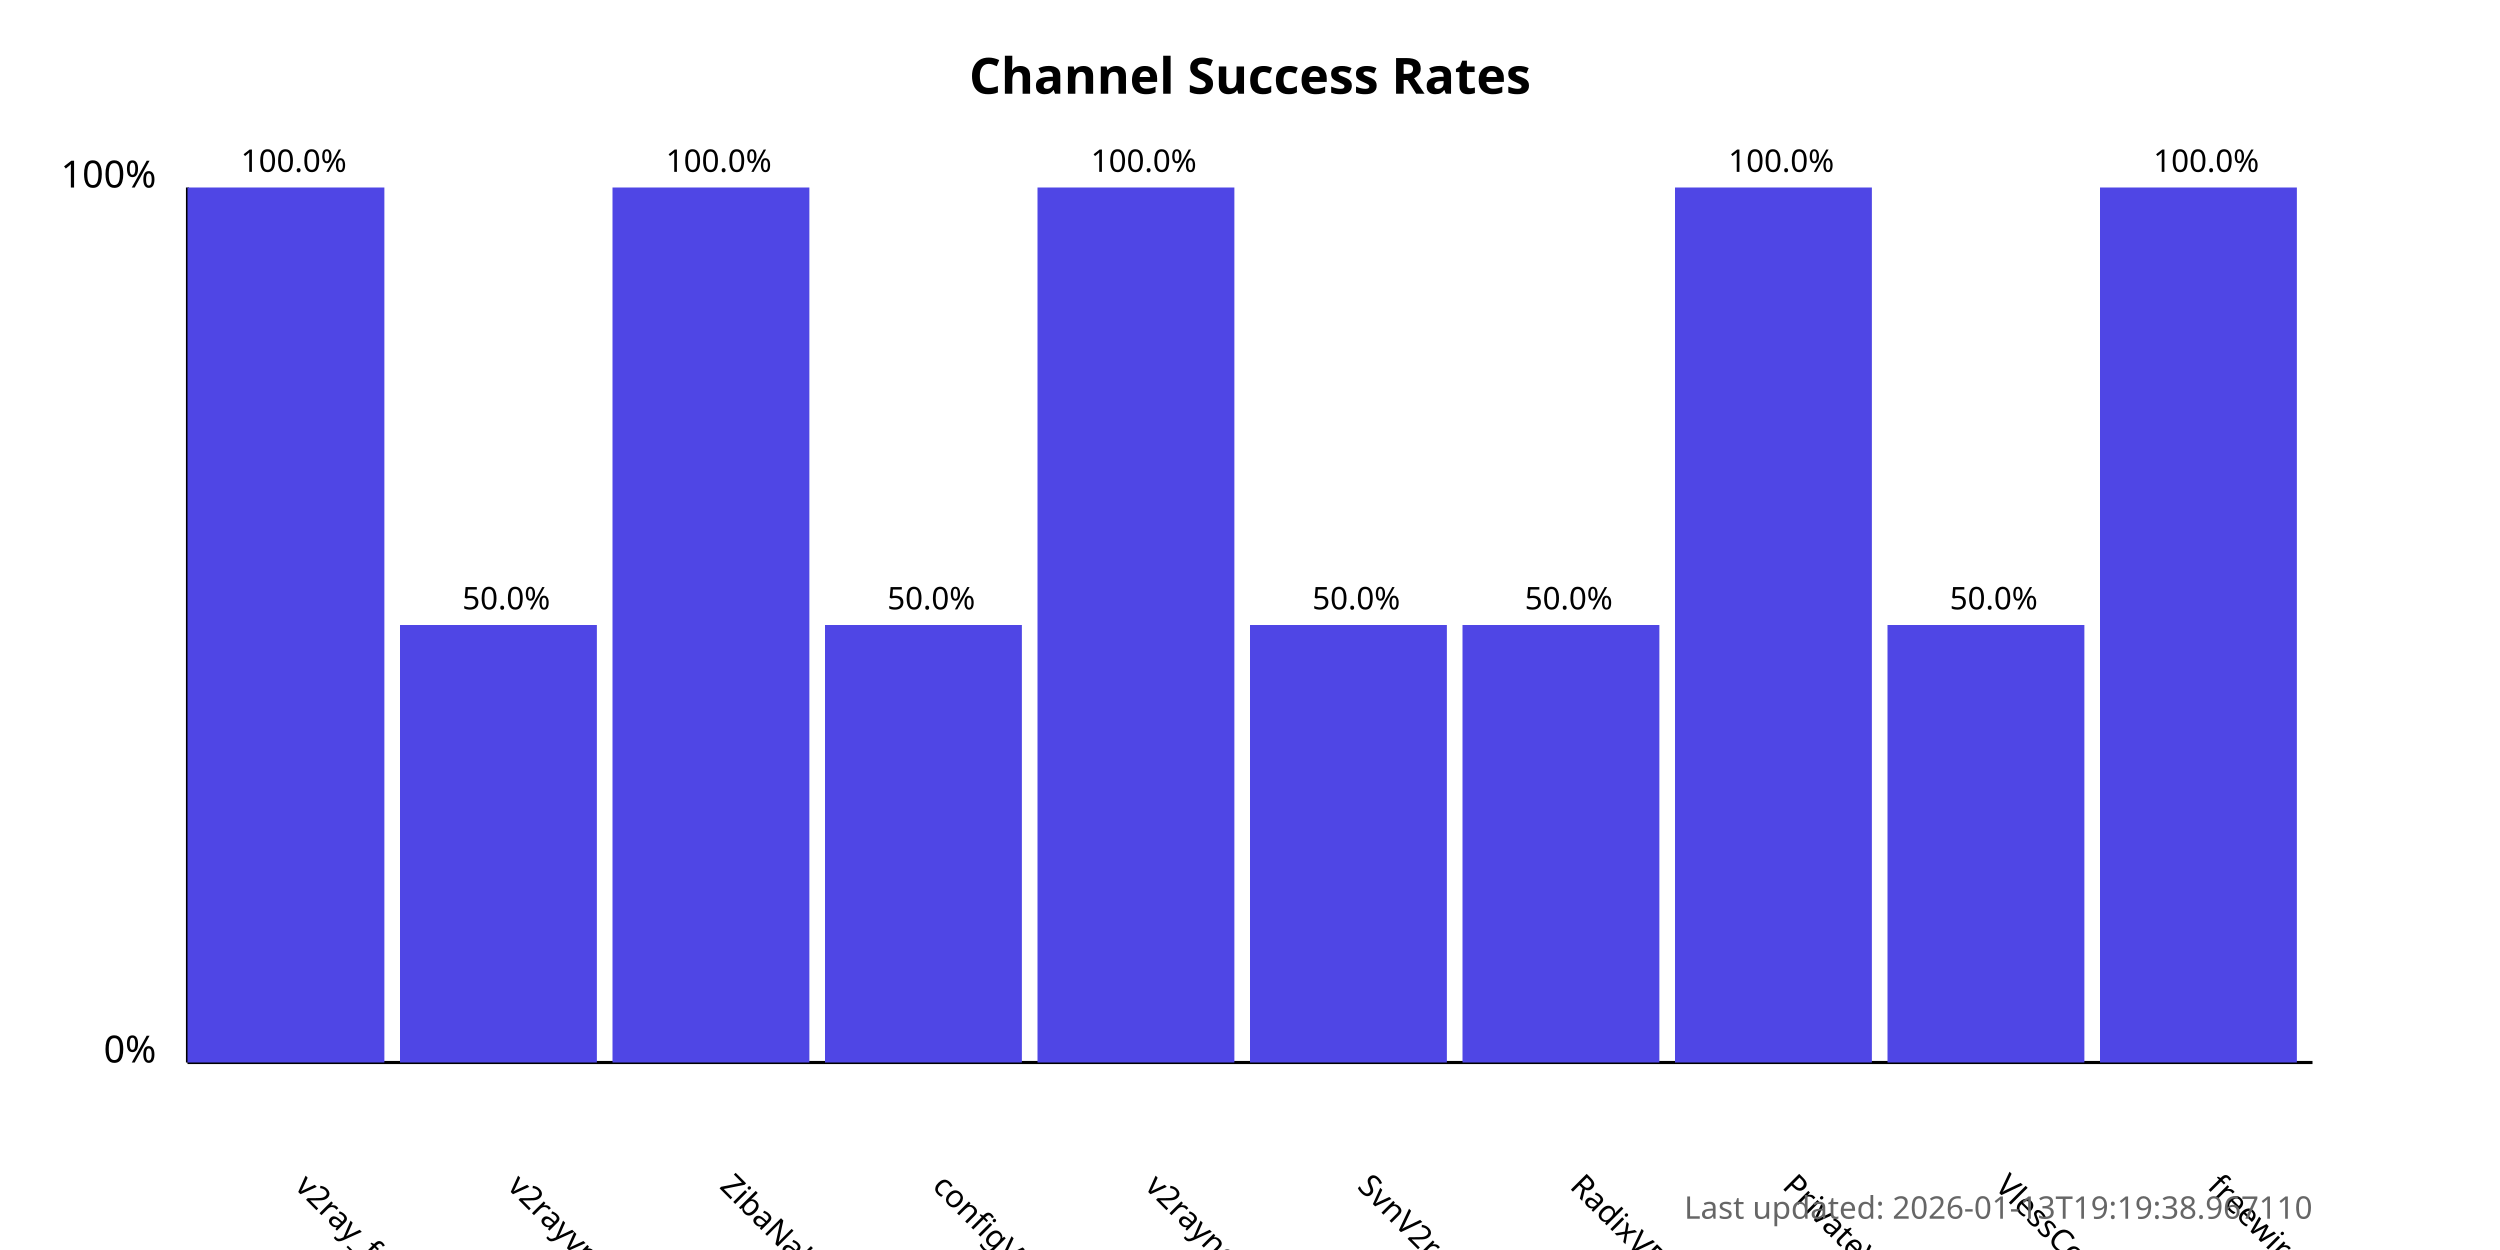
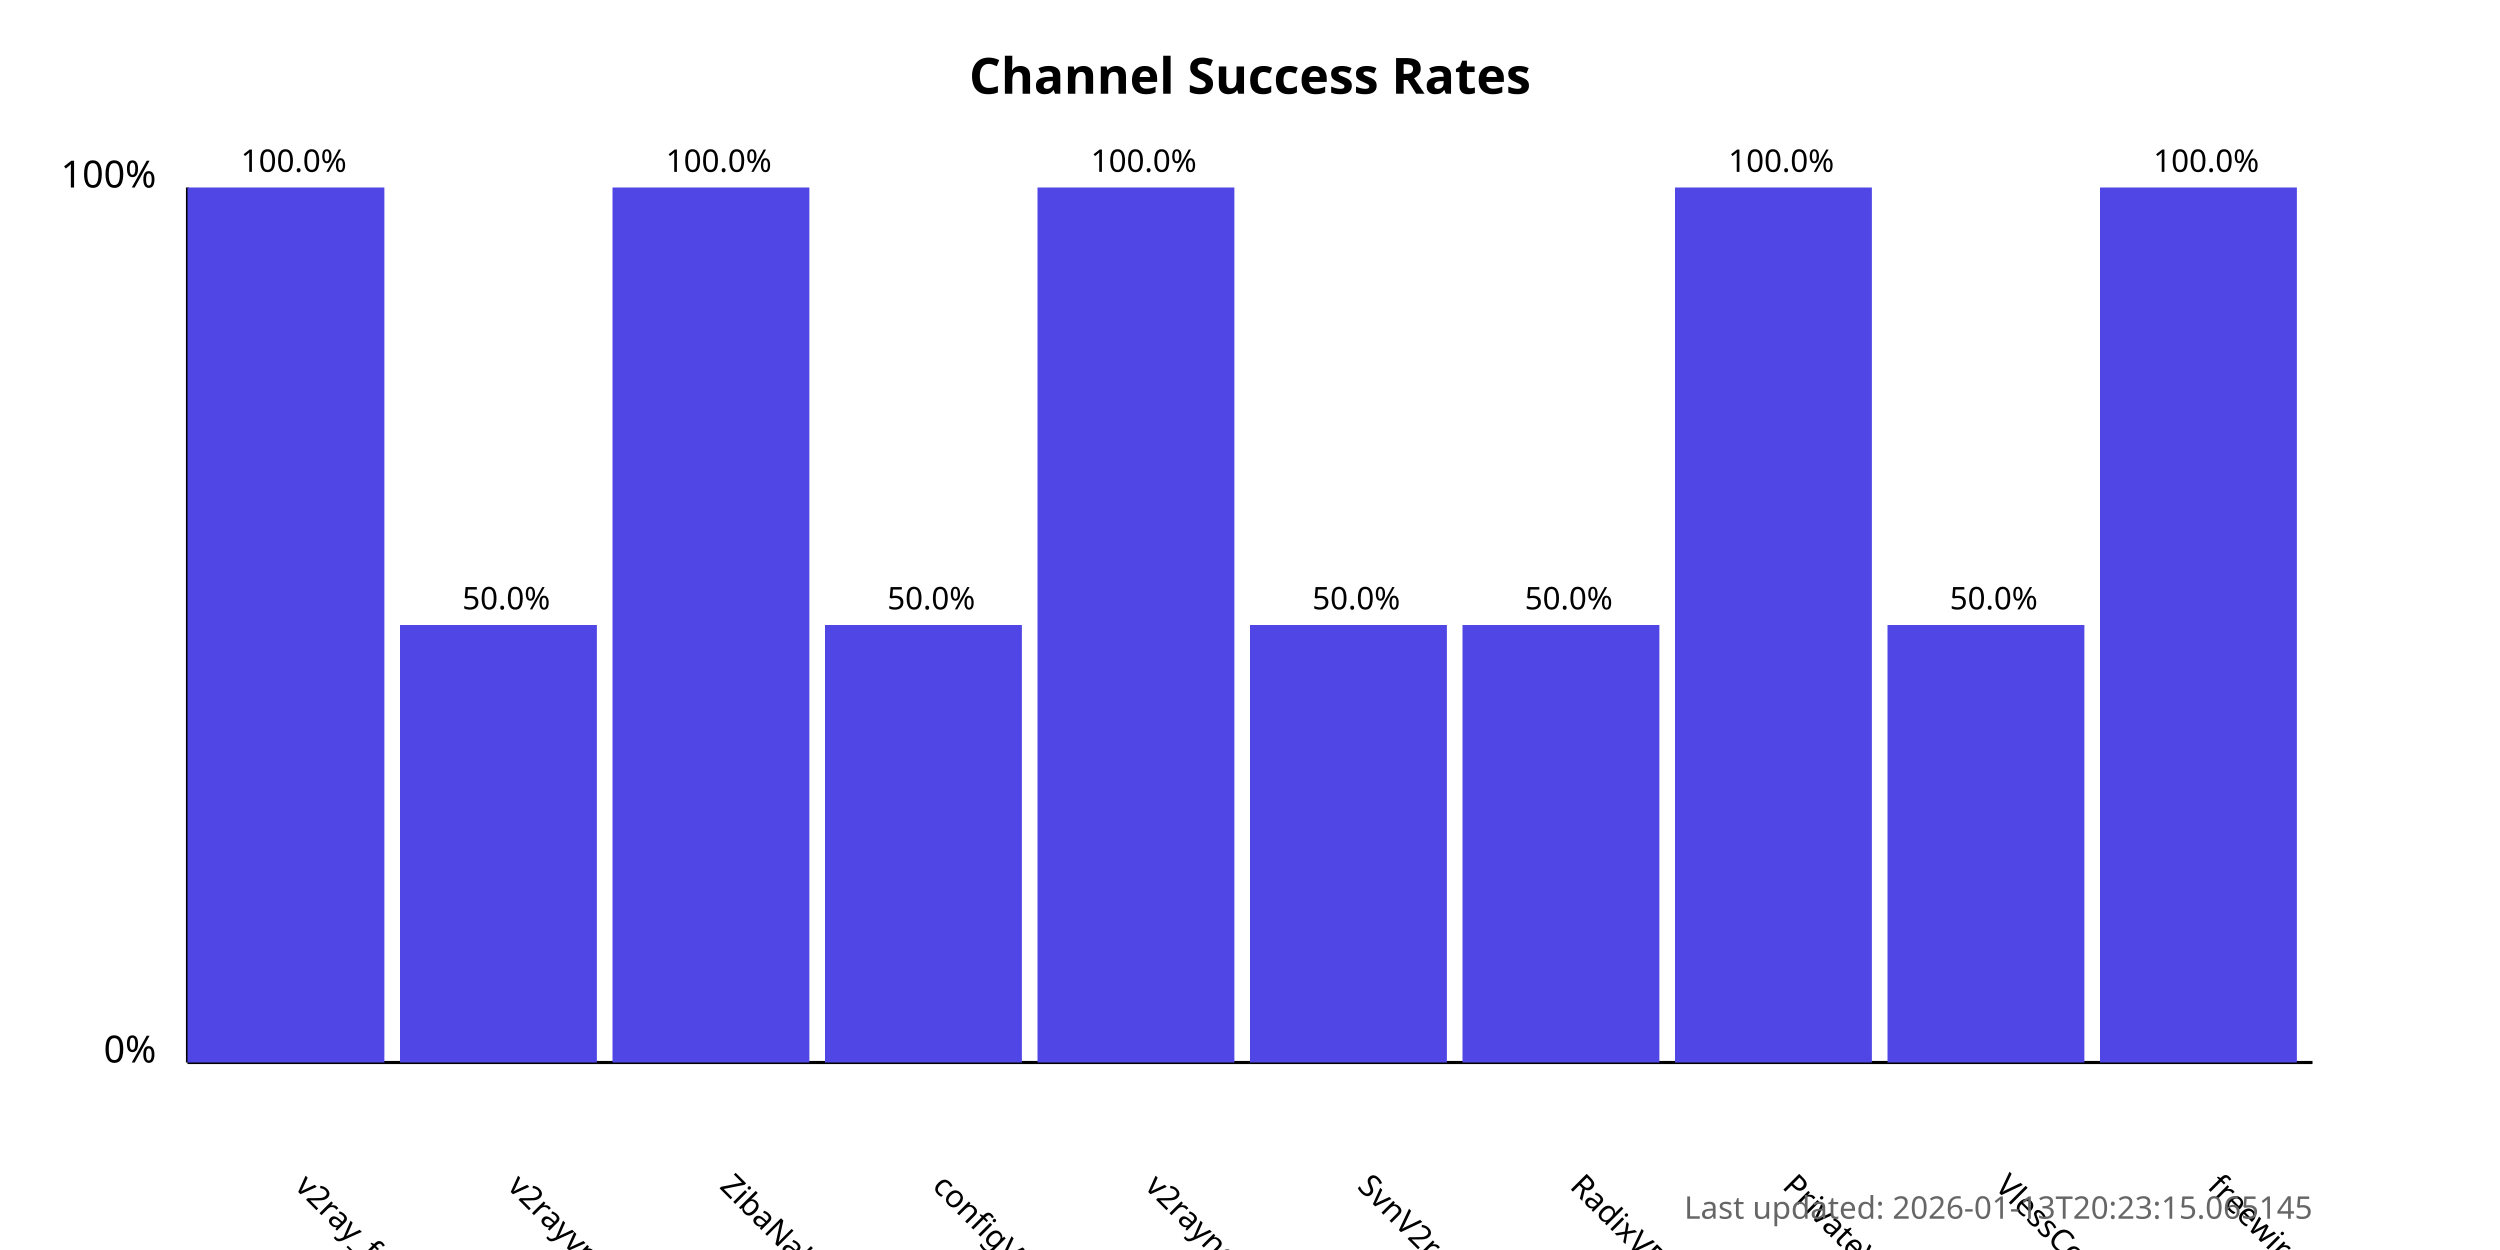
<svg xmlns="http://www.w3.org/2000/svg" width="800" height="400">
  <style>
            .chart-title { font: bold 16px sans-serif; }
            .axis-label { font: 12px sans-serif; }
            .tick-label { font: 10px sans-serif; }
            .bar { fill: #4f46e5; }
            .bar:hover { fill: #6366f1; }
            .timestamp { font: 10px sans-serif; fill: #666; }
        </style>
  <text x="400.0" y="30" text-anchor="middle" class="chart-title">
            Channel Success Rates
        </text>
  <line x1="60" y1="340" x2="60" y2="60" stroke="black" stroke-width="1" />
  <line x1="60" y1="340" x2="740" y2="340" stroke="black" stroke-width="1" />
  <text x="50" y="340" text-anchor="end" class="axis-label">0%</text>
  <text x="50" y="60" text-anchor="end" class="axis-label">100%</text>
  <g>
    <rect x="60" y="60.0" width="63.0" height="280.0" class="bar" />
    <text x="94.0" y="380" transform="rotate(45, 94.0, 380)" text-anchor="start" class="tick-label">
                v2ray_free_conf
            </text>
    <text x="94.0" y="55.0" text-anchor="middle" class="tick-label">
                100.0%
            </text>
  </g>
  <g>
    <rect x="128.0" y="200.0" width="63.0" height="140.0" class="bar" />
    <text x="162.0" y="380" transform="rotate(45, 162.0, 380)" text-anchor="start" class="tick-label">
                v2rayvpno
            </text>
    <text x="162.0" y="195.0" text-anchor="middle" class="tick-label">
                50.0%
            </text>
  </g>
  <g>
    <rect x="196.0" y="60.0" width="63.0" height="280.0" class="bar" />
    <text x="230.0" y="380" transform="rotate(45, 230.0, 380)" text-anchor="start" class="tick-label">
                ZibaNabz
            </text>
    <text x="230.0" y="55.0" text-anchor="middle" class="tick-label">
                100.0%
            </text>
  </g>
  <g>
    <rect x="264.0" y="200.0" width="63.0" height="140.0" class="bar" />
    <text x="298.0" y="380" transform="rotate(45, 298.0, 380)" text-anchor="start" class="tick-label">
                configV2rayForFree
            </text>
    <text x="298.0" y="195.0" text-anchor="middle" class="tick-label">
                50.0%
            </text>
  </g>
  <g>
    <rect x="332.0" y="60.0" width="63.0" height="280.0" class="bar" />
    <text x="366.0" y="380" transform="rotate(45, 366.0, 380)" text-anchor="start" class="tick-label">
                v2rayngvpn
            </text>
    <text x="366.0" y="55.0" text-anchor="middle" class="tick-label">
                100.0%
            </text>
  </g>
  <g>
    <rect x="400.0" y="200.0" width="63.0" height="140.0" class="bar" />
    <text x="434.0" y="380" transform="rotate(45, 434.0, 380)" text-anchor="start" class="tick-label">
                SvnV2ray
            </text>
    <text x="434.0" y="195.0" text-anchor="middle" class="tick-label">
                50.0%
            </text>
  </g>
  <g>
    <rect x="468.0" y="200.0" width="63.0" height="140.0" class="bar" />
    <text x="502.0" y="380" transform="rotate(45, 502.0, 380)" text-anchor="start" class="tick-label">
                RadixVPN
            </text>
    <text x="502.0" y="195.0" text-anchor="middle" class="tick-label">
                50.0%
            </text>
  </g>
  <g>
    <rect x="536.0" y="60.0" width="63.0" height="280.0" class="bar" />
    <text x="570.0" y="380" transform="rotate(45, 570.0, 380)" text-anchor="start" class="tick-label">
                PrivateVPNs
            </text>
    <text x="570.0" y="55.0" text-anchor="middle" class="tick-label">
                100.0%
            </text>
  </g>
  <g>
    <rect x="604.0" y="200.0" width="63.0" height="140.0" class="bar" />
    <text x="638.0" y="380" transform="rotate(45, 638.0, 380)" text-anchor="start" class="tick-label">
                VlessConfig
            </text>
    <text x="638.0" y="195.0" text-anchor="middle" class="tick-label">
                50.0%
            </text>
  </g>
  <g>
    <rect x="672.0" y="60.0" width="63.0" height="280.0" class="bar" />
    <text x="706.0" y="380" transform="rotate(45, 706.0, 380)" text-anchor="start" class="tick-label">
                freewireguard
            </text>
    <text x="706.0" y="55.0" text-anchor="middle" class="tick-label">
                100.0%
            </text>
  </g>
  <text x="740" y="390" text-anchor="end" class="timestamp">
-             Last updated: 2026-01-13T19:19:38.967110
+             Last updated: 2026-01-13T20:23:15.065145
        </text>
</svg>
